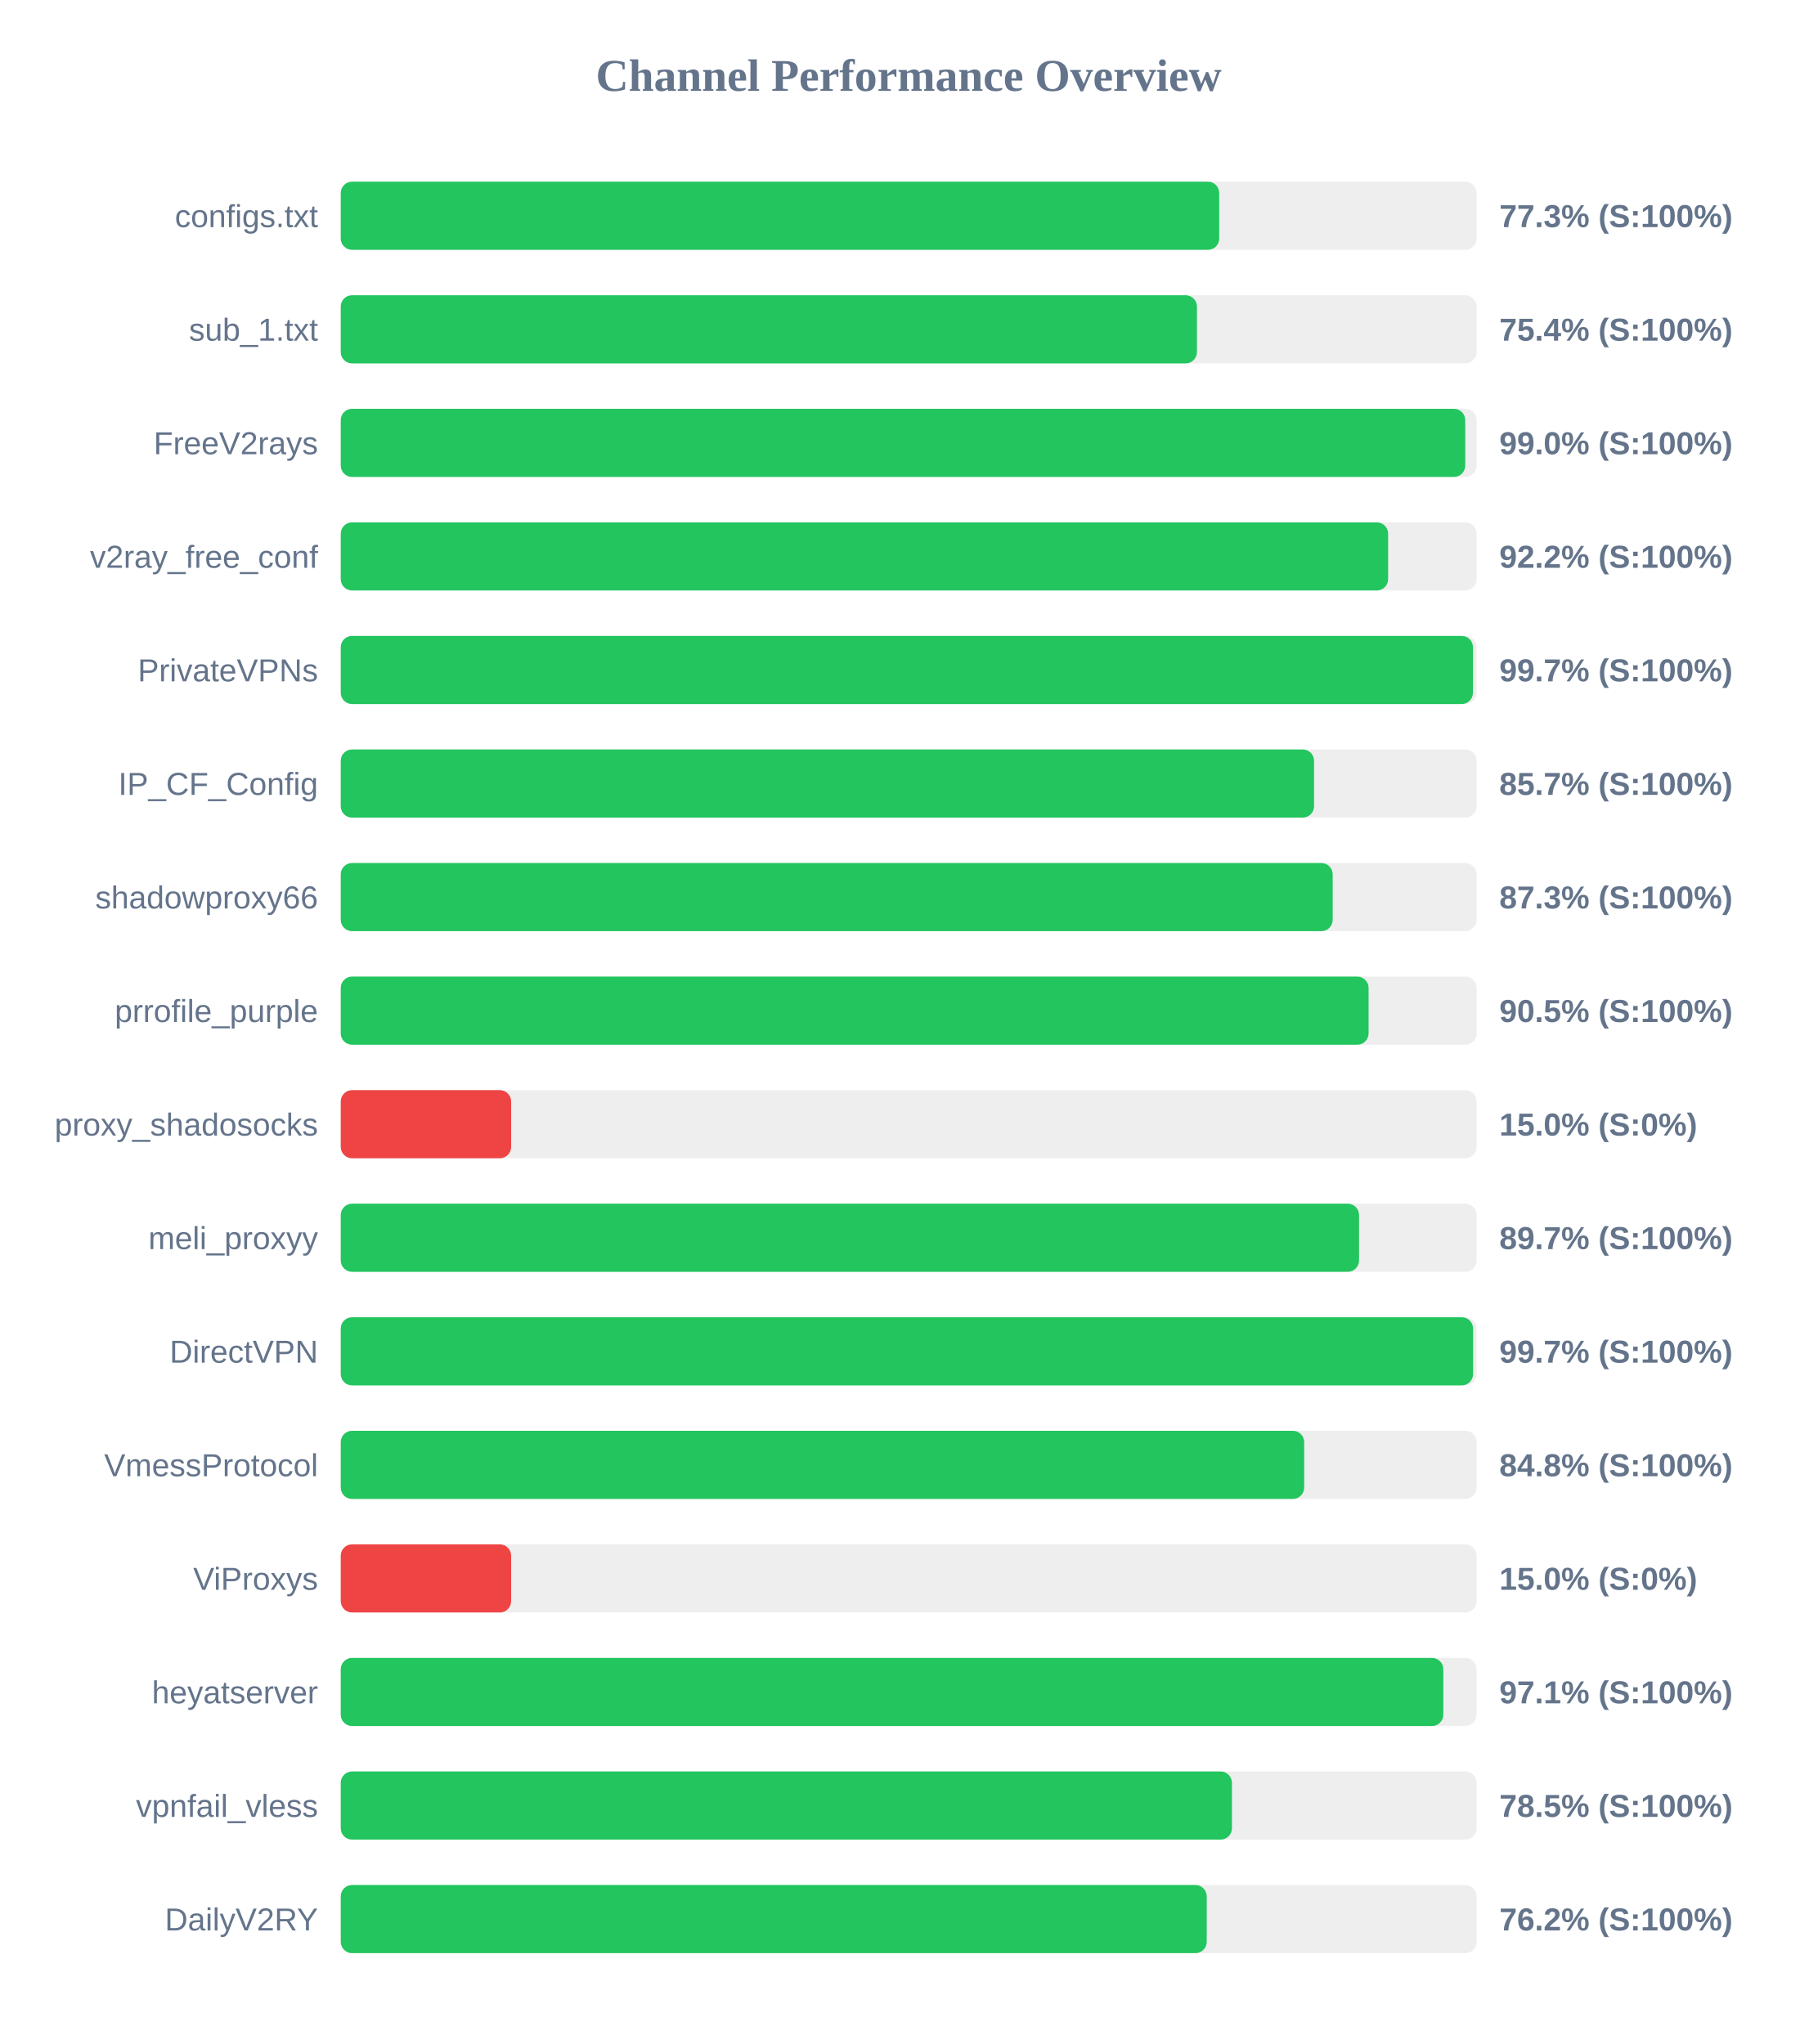
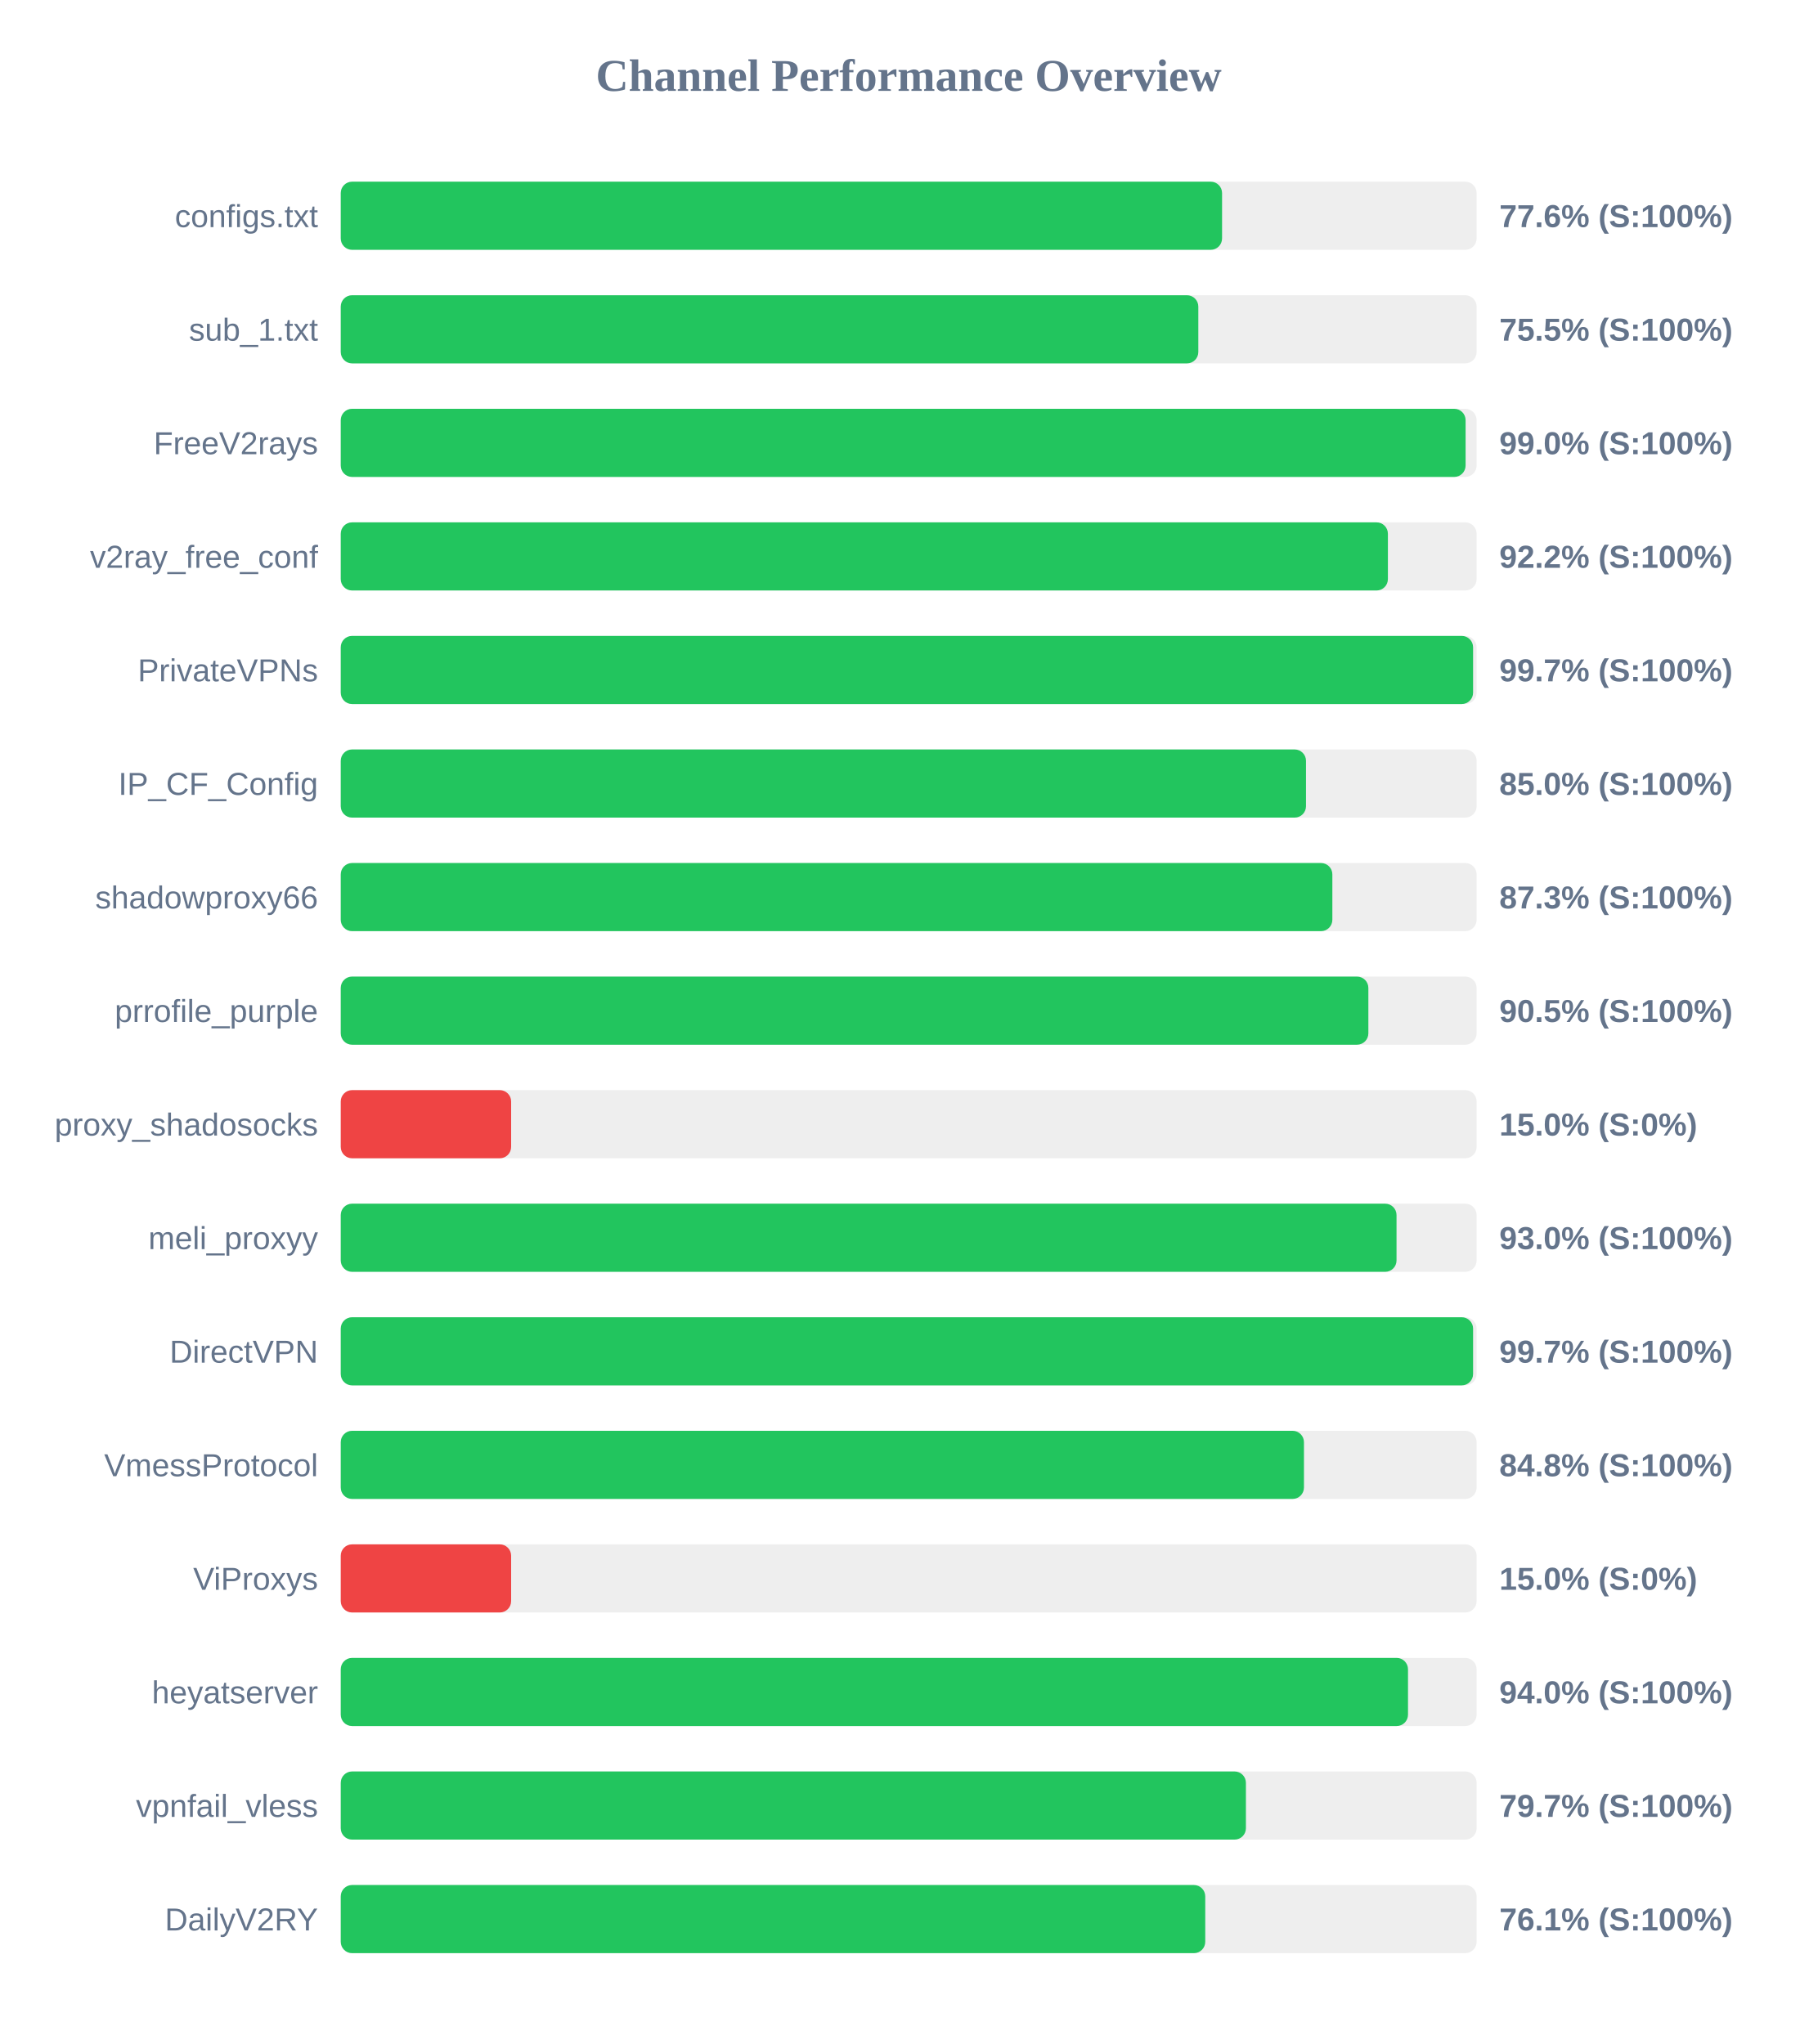
<svg xmlns="http://www.w3.org/2000/svg" width="800" height="900" version="1.1">
  <style>
        .row { font: 14px Arial; fill: #64748b; }
        .score { font: bold 14px Arial; fill: #64748b; }
    </style>
  <text x="400" y="40" text-anchor="middle" font-size="20px" font-weight="bold" fill="#64748b">Channel Performance Overview</text>
  <rect x="150" y="80" width="500" height="30" fill="#eee" rx="5" />
-   <rect x="150" y="80" width="386.7" height="30" fill="#22c55e" rx="5" />
+   <rect x="150" y="80" width="387.95" height="30" fill="#22c55e" rx="5" />
  <text x="140" y="100" text-anchor="end" class="row">configs.txt</text>
-   <text x="660" y="100" text-anchor="start" class="score">77.3% (S:100%)</text>
+   <text x="660" y="100" text-anchor="start" class="score">77.6% (S:100%)</text>
  <rect x="150" y="130" width="500" height="30" fill="#eee" rx="5" />
-   <rect x="150" y="130" width="376.9" height="30" fill="#22c55e" rx="5" />
+   <rect x="150" y="130" width="377.5" height="30" fill="#22c55e" rx="5" />
  <text x="140" y="150" text-anchor="end" class="row">sub_1.txt</text>
-   <text x="660" y="150" text-anchor="start" class="score">75.4% (S:100%)</text>
+   <text x="660" y="150" text-anchor="start" class="score">75.5% (S:100%)</text>
  <rect x="150" y="180" width="500" height="30" fill="#eee" rx="5" />
-   <rect x="150" y="180" width="495.0" height="30" fill="#22c55e" rx="5" />
+   <rect x="150" y="180" width="495.15" height="30" fill="#22c55e" rx="5" />
  <text x="140" y="200" text-anchor="end" class="row">FreeV2rays</text>
  <text x="660" y="200" text-anchor="start" class="score">99.0% (S:100%)</text>
  <rect x="150" y="230" width="500" height="30" fill="#eee" rx="5" />
-   <rect x="150" y="230" width="461.05" height="30" fill="#22c55e" rx="5" />
+   <rect x="150" y="230" width="460.95" height="30" fill="#22c55e" rx="5" />
  <text x="140" y="250" text-anchor="end" class="row">v2ray_free_conf</text>
  <text x="660" y="250" text-anchor="start" class="score">92.2% (S:100%)</text>
  <rect x="150" y="280" width="500" height="30" fill="#eee" rx="5" />
-   <rect x="150" y="280" width="498.4" height="30" fill="#22c55e" rx="5" />
+   <rect x="150" y="280" width="498.45" height="30" fill="#22c55e" rx="5" />
  <text x="140" y="300" text-anchor="end" class="row">PrivateVPNs</text>
  <text x="660" y="300" text-anchor="start" class="score">99.7% (S:100%)</text>
  <rect x="150" y="330" width="500" height="30" fill="#eee" rx="5" />
-   <rect x="150" y="330" width="428.45" height="30" fill="#22c55e" rx="5" />
+   <rect x="150" y="330" width="424.9" height="30" fill="#22c55e" rx="5" />
  <text x="140" y="350" text-anchor="end" class="row">IP_CF_Config</text>
-   <text x="660" y="350" text-anchor="start" class="score">85.7% (S:100%)</text>
+   <text x="660" y="350" text-anchor="start" class="score">85.0% (S:100%)</text>
  <rect x="150" y="380" width="500" height="30" fill="#eee" rx="5" />
-   <rect x="150" y="380" width="436.65" height="30" fill="#22c55e" rx="5" />
+   <rect x="150" y="380" width="436.5" height="30" fill="#22c55e" rx="5" />
  <text x="140" y="400" text-anchor="end" class="row">shadowproxy66</text>
  <text x="660" y="400" text-anchor="start" class="score">87.3% (S:100%)</text>
  <rect x="150" y="430" width="500" height="30" fill="#eee" rx="5" />
-   <rect x="150" y="430" width="452.45" height="30" fill="#22c55e" rx="5" />
+   <rect x="150" y="430" width="452.35" height="30" fill="#22c55e" rx="5" />
  <text x="140" y="450" text-anchor="end" class="row">prrofile_purple</text>
  <text x="660" y="450" text-anchor="start" class="score">90.5% (S:100%)</text>
  <rect x="150" y="480" width="500" height="30" fill="#eee" rx="5" />
  <rect x="150" y="480" width="75.0" height="30" fill="#ef4444" rx="5" />
  <text x="140" y="500" text-anchor="end" class="row">proxy_shadosocks</text>
  <text x="660" y="500" text-anchor="start" class="score">15.0% (S:0%)</text>
  <rect x="150" y="530" width="500" height="30" fill="#eee" rx="5" />
-   <rect x="150" y="530" width="448.25" height="30" fill="#22c55e" rx="5" />
+   <rect x="150" y="530" width="464.75" height="30" fill="#22c55e" rx="5" />
  <text x="140" y="550" text-anchor="end" class="row">meli_proxyy</text>
-   <text x="660" y="550" text-anchor="start" class="score">89.7% (S:100%)</text>
+   <text x="660" y="550" text-anchor="start" class="score">93.0% (S:100%)</text>
  <rect x="150" y="580" width="500" height="30" fill="#eee" rx="5" />
  <rect x="150" y="580" width="498.45" height="30" fill="#22c55e" rx="5" />
  <text x="140" y="600" text-anchor="end" class="row">DirectVPN</text>
  <text x="660" y="600" text-anchor="start" class="score">99.7% (S:100%)</text>
  <rect x="150" y="630" width="500" height="30" fill="#eee" rx="5" />
-   <rect x="150" y="630" width="424.1" height="30" fill="#22c55e" rx="5" />
+   <rect x="150" y="630" width="424.0" height="30" fill="#22c55e" rx="5" />
  <text x="140" y="650" text-anchor="end" class="row">VmessProtocol</text>
  <text x="660" y="650" text-anchor="start" class="score">84.8% (S:100%)</text>
  <rect x="150" y="680" width="500" height="30" fill="#eee" rx="5" />
  <rect x="150" y="680" width="75.0" height="30" fill="#ef4444" rx="5" />
  <text x="140" y="700" text-anchor="end" class="row">ViProxys</text>
  <text x="660" y="700" text-anchor="start" class="score">15.0% (S:0%)</text>
  <rect x="150" y="730" width="500" height="30" fill="#eee" rx="5" />
-   <rect x="150" y="730" width="485.35" height="30" fill="#22c55e" rx="5" />
+   <rect x="150" y="730" width="469.8" height="30" fill="#22c55e" rx="5" />
  <text x="140" y="750" text-anchor="end" class="row">heyatserver</text>
-   <text x="660" y="750" text-anchor="start" class="score">97.1% (S:100%)</text>
+   <text x="660" y="750" text-anchor="start" class="score">94.0% (S:100%)</text>
  <rect x="150" y="780" width="500" height="30" fill="#eee" rx="5" />
-   <rect x="150" y="780" width="392.3" height="30" fill="#22c55e" rx="5" />
+   <rect x="150" y="780" width="398.45" height="30" fill="#22c55e" rx="5" />
  <text x="140" y="800" text-anchor="end" class="row">vpnfail_vless</text>
-   <text x="660" y="800" text-anchor="start" class="score">78.5% (S:100%)</text>
+   <text x="660" y="800" text-anchor="start" class="score">79.7% (S:100%)</text>
  <rect x="150" y="830" width="500" height="30" fill="#eee" rx="5" />
-   <rect x="150" y="830" width="381.2" height="30" fill="#22c55e" rx="5" />
+   <rect x="150" y="830" width="380.55" height="30" fill="#22c55e" rx="5" />
  <text x="140" y="850" text-anchor="end" class="row">DailyV2RY</text>
-   <text x="660" y="850" text-anchor="start" class="score">76.2% (S:100%)</text>
+   <text x="660" y="850" text-anchor="start" class="score">76.1% (S:100%)</text>
</svg>
